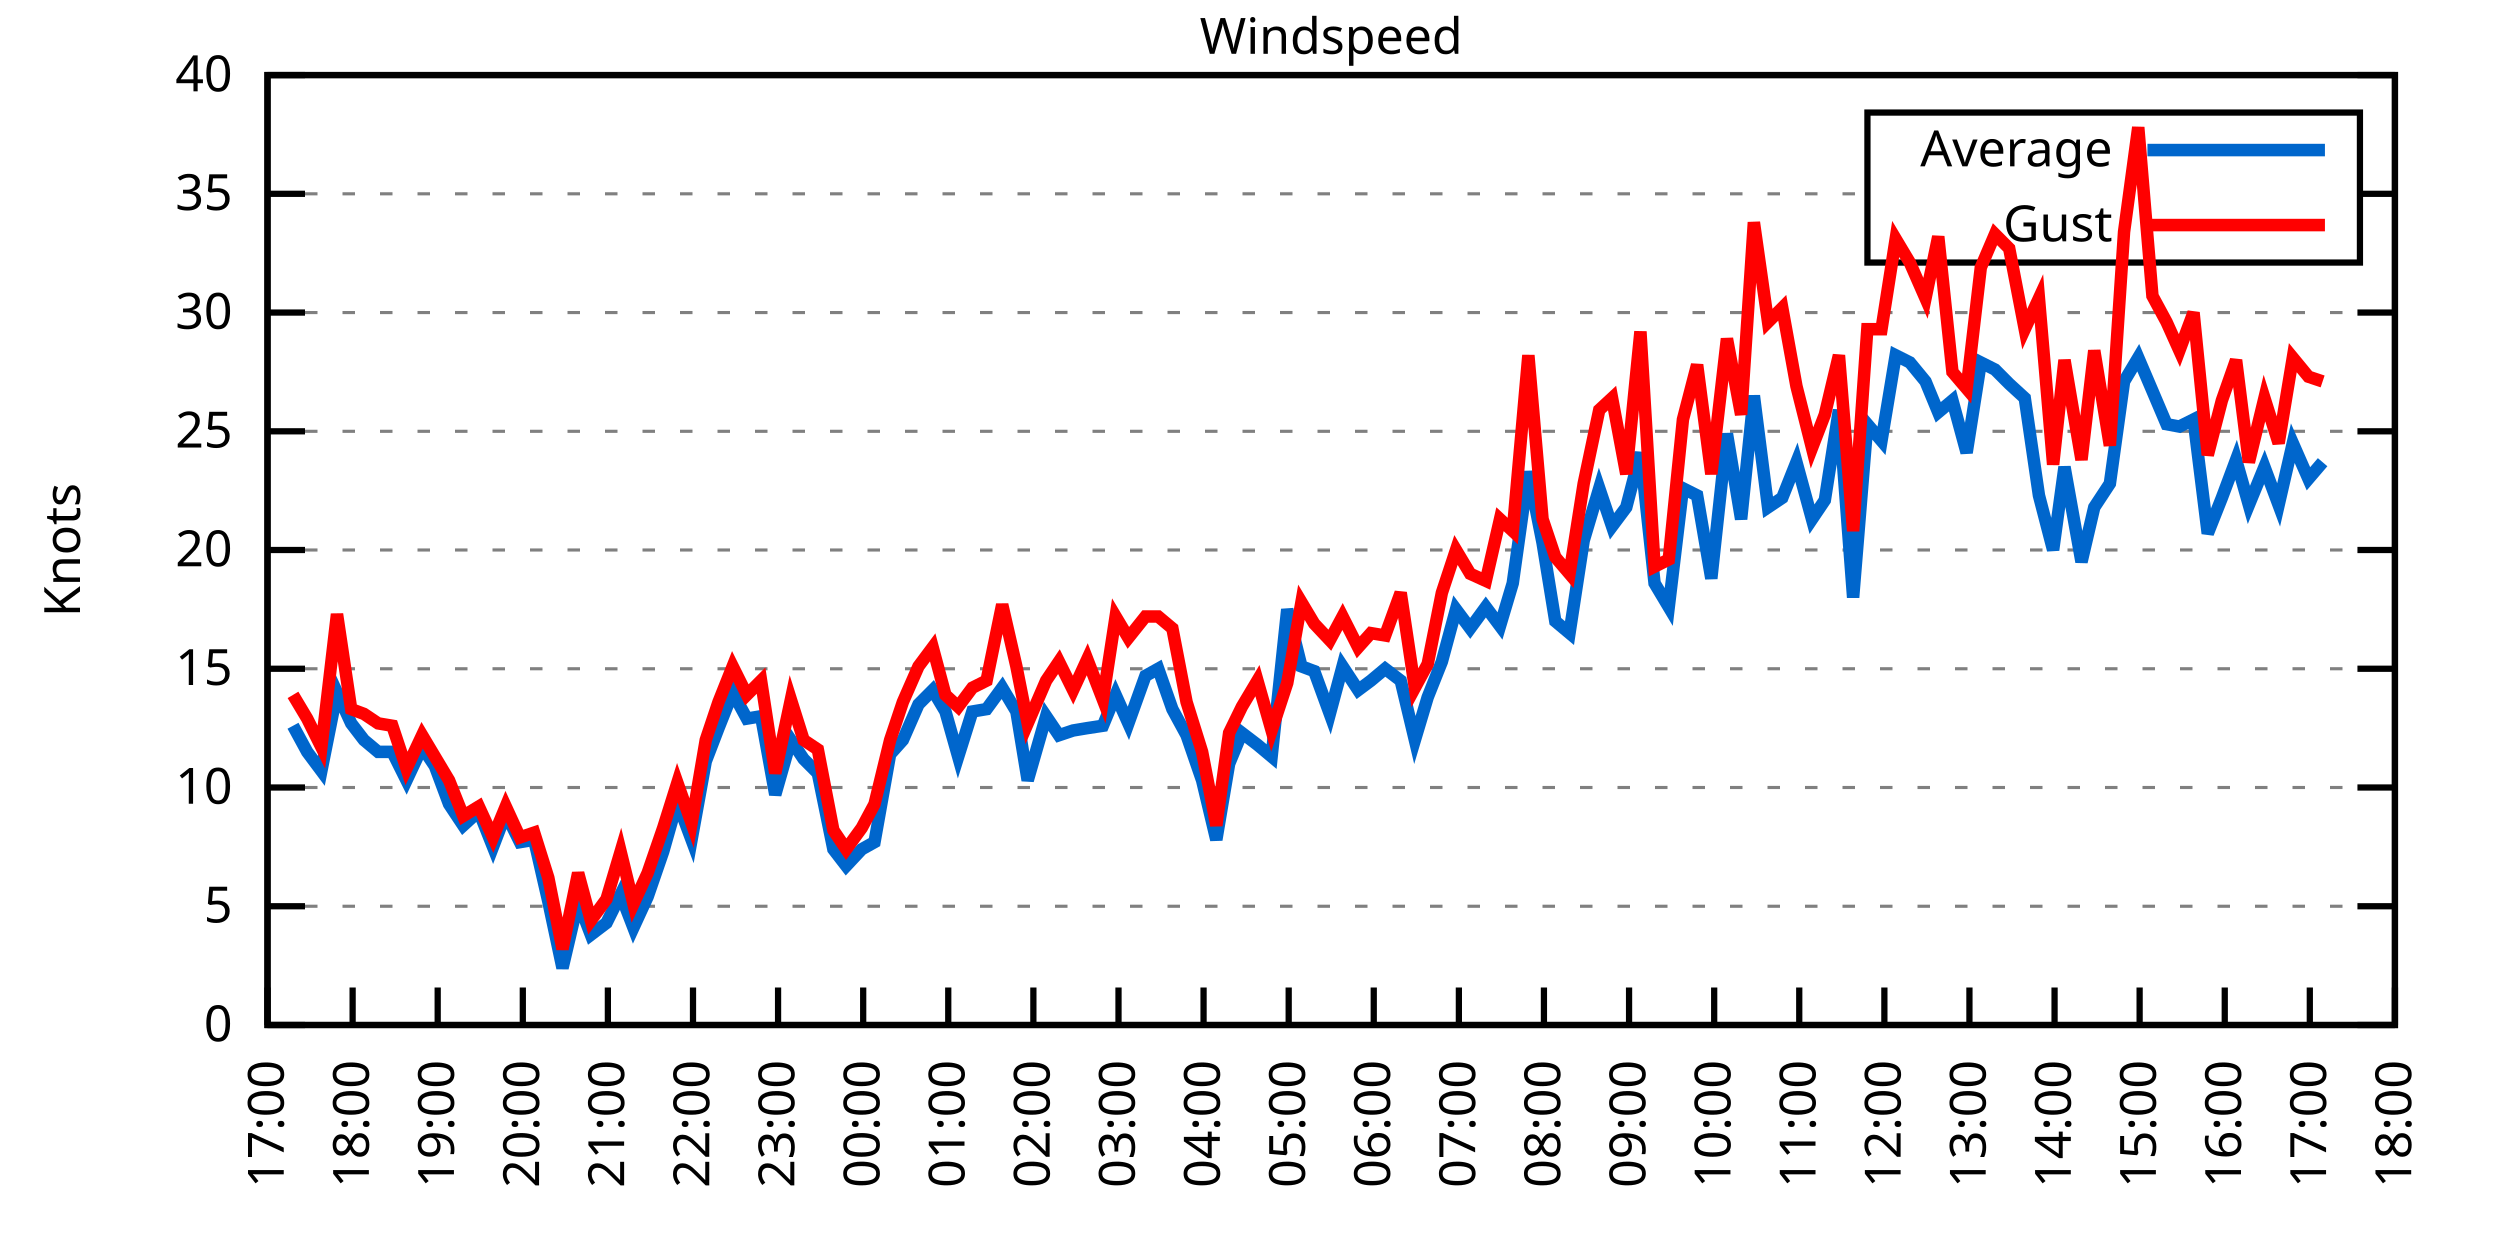
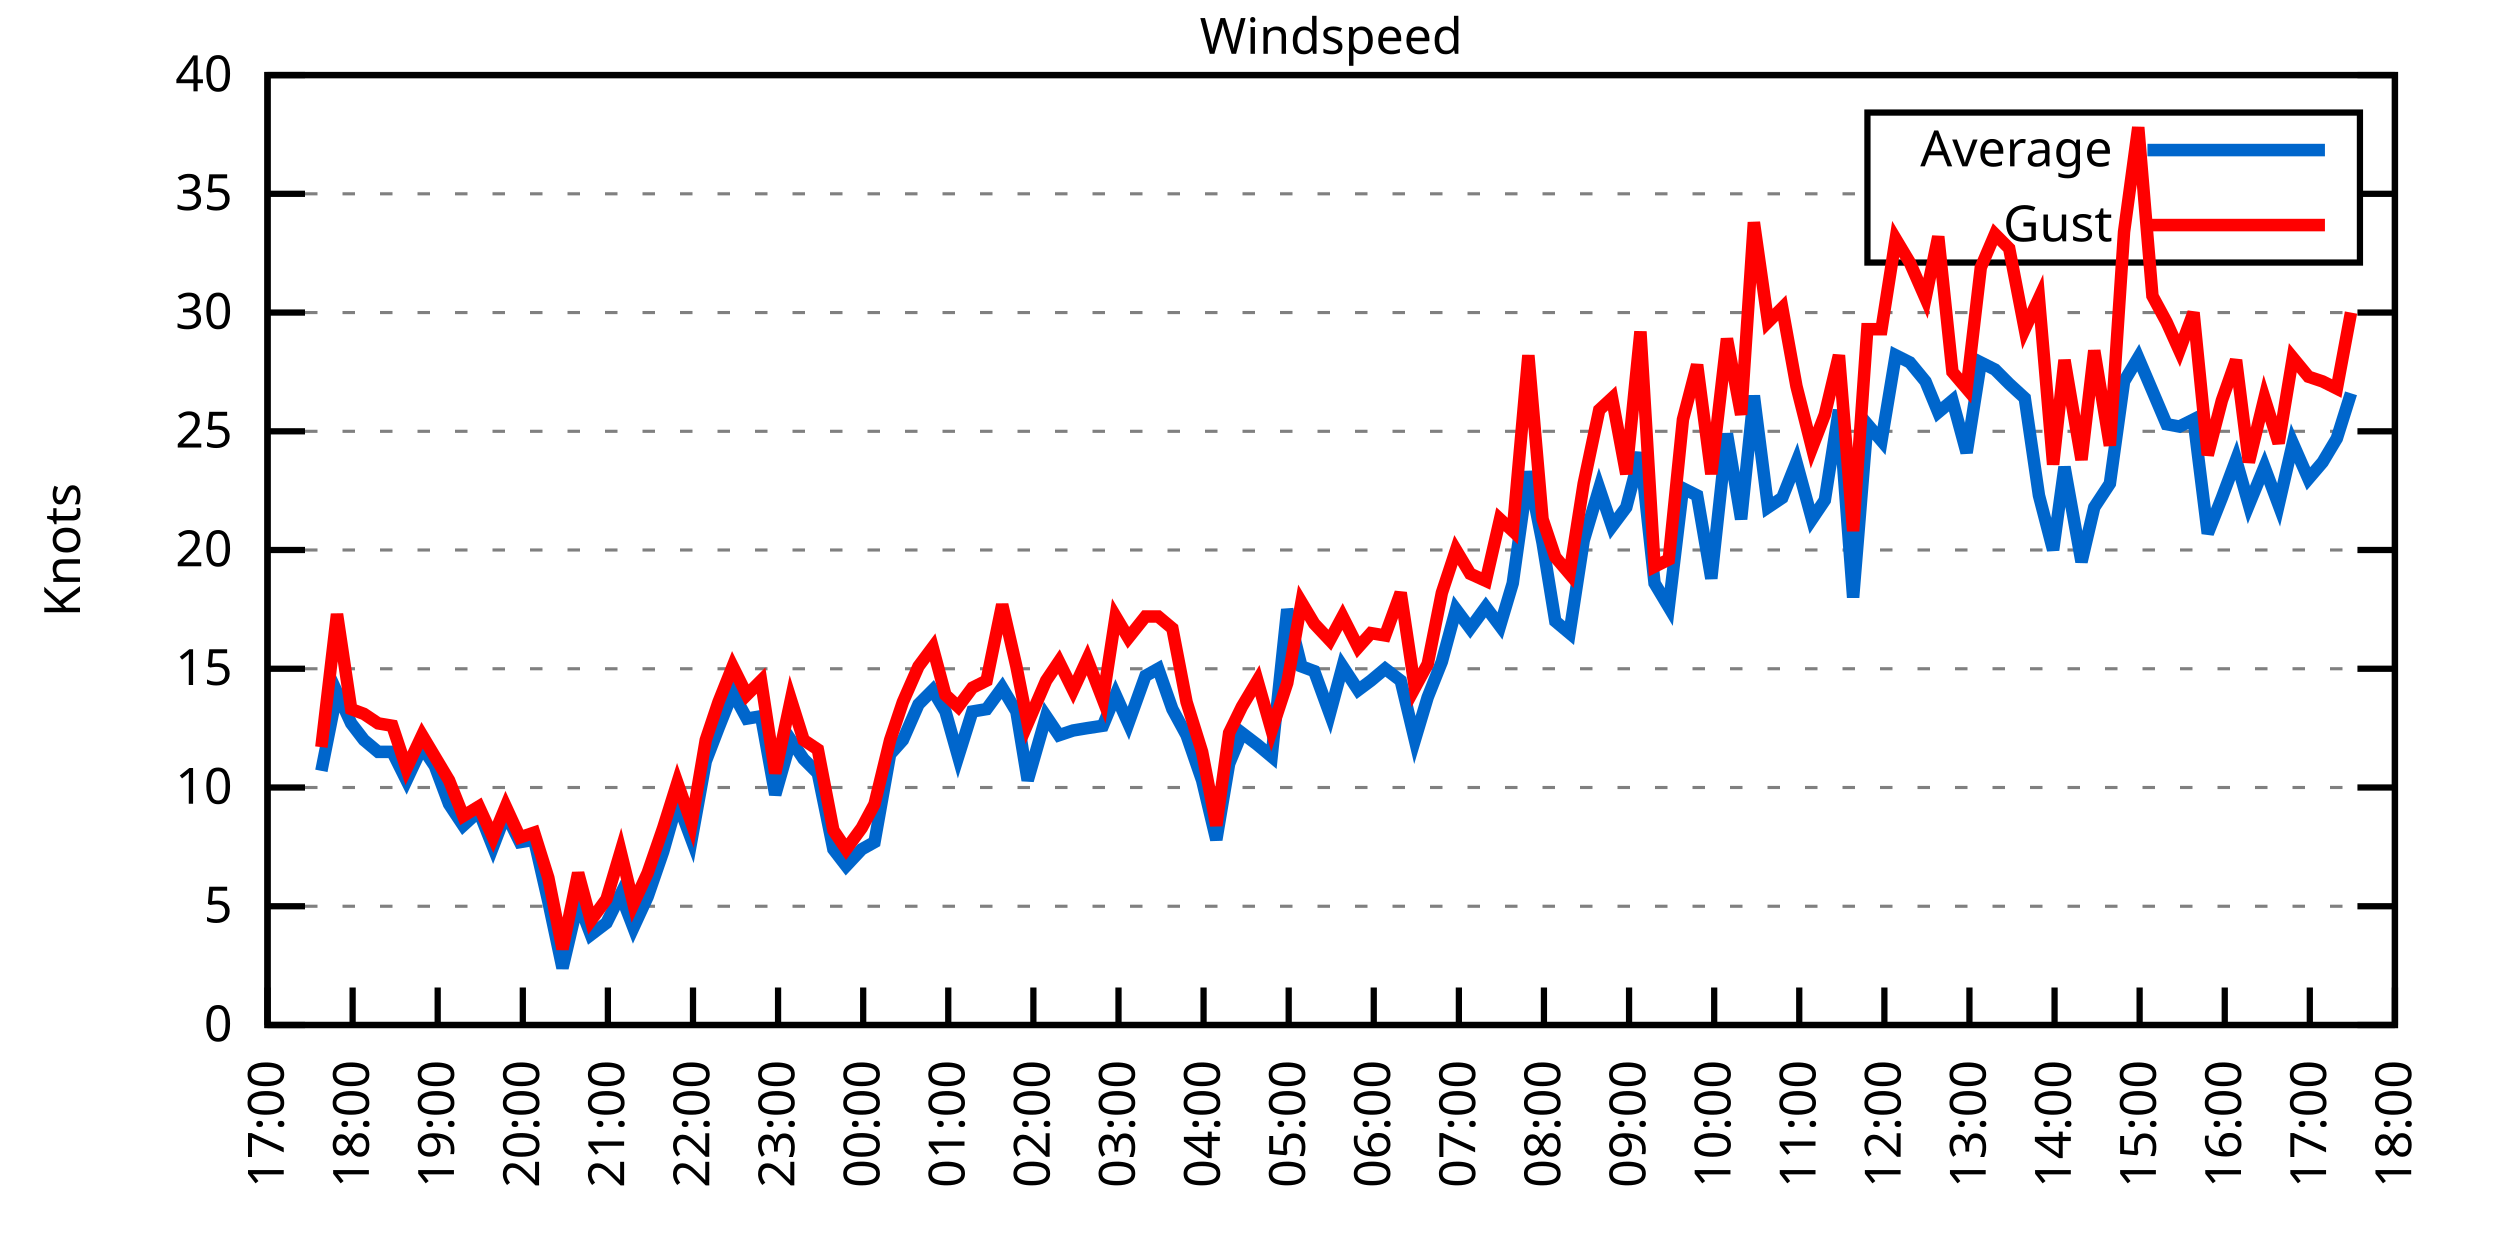
<svg xmlns="http://www.w3.org/2000/svg" xmlns:xlink="http://www.w3.org/1999/xlink" width="400" height="200" viewBox="0 0 400 200">
  <g id="gnuplot_canvas">
    <rect x="0" y="0" width="400" height="200" fill="none" />
    <defs>
      <circle id="gpDot" r="0.5" stroke-width="0.5" stroke="currentColor" />
      <path id="gpPt0" stroke-width="0.333" stroke="currentColor" d="M-1,0 h2 M0,-1 v2" />
      <path id="gpPt1" stroke-width="0.333" stroke="currentColor" d="M-1,-1 L1,1 M1,-1 L-1,1" />
      <path id="gpPt2" stroke-width="0.333" stroke="currentColor" d="M-1,0 L1,0 M0,-1 L0,1 M-1,-1 L1,1 M-1,1 L1,-1" />
      <rect id="gpPt3" stroke-width="0.333" stroke="currentColor" x="-1" y="-1" width="2" height="2" />
      <rect id="gpPt4" stroke-width="0.333" stroke="currentColor" fill="currentColor" x="-1" y="-1" width="2" height="2" />
      <circle id="gpPt5" stroke-width="0.333" stroke="currentColor" cx="0" cy="0" r="1" />
      <use xlink:href="#gpPt5" id="gpPt6" fill="currentColor" stroke="none" />
      <path id="gpPt7" stroke-width="0.333" stroke="currentColor" d="M0,-1.33 L-1.33,0.67 L1.33,0.67 z" />
      <use xlink:href="#gpPt7" id="gpPt8" fill="currentColor" stroke="none" />
      <use xlink:href="#gpPt7" id="gpPt9" stroke="currentColor" transform="rotate(180)" />
      <use xlink:href="#gpPt9" id="gpPt10" fill="currentColor" stroke="none" />
      <use xlink:href="#gpPt3" id="gpPt11" stroke="currentColor" transform="rotate(45)" />
      <use xlink:href="#gpPt11" id="gpPt12" fill="currentColor" stroke="none" />
      <path id="gpPt13" stroke-width="0.333" stroke="currentColor" d="M0,1.330 L1.265,0.411 L0.782,-1.067 L-0.782,-1.076 L-1.265,0.411 z" />
      <use xlink:href="#gpPt13" id="gpPt14" fill="currentColor" stroke="none" />
      <filter id="textbox" filterUnits="objectBoundingBox" x="0" y="0" height="1" width="1">
        <feFlood flood-color="white" flood-opacity="1" result="bgnd" />
        <feComposite in="SourceGraphic" in2="bgnd" operator="atop" />
      </filter>
      <filter id="greybox" filterUnits="objectBoundingBox" x="0" y="0" height="1" width="1">
        <feFlood flood-color="lightgrey" flood-opacity="1" result="grey" />
        <feComposite in="SourceGraphic" in2="grey" operator="atop" />
      </filter>
    </defs>
    <g fill="none" color="white" stroke="currentColor" stroke-width="1.00" stroke-linecap="butt" stroke-linejoin="miter">
</g>
    <g fill="none" color="black" stroke="currentColor" stroke-width="1.00" stroke-linecap="butt" stroke-linejoin="miter">
      <g stroke="none" shape-rendering="crispEdges">
        <polygon fill="rgb(255, 255, 255)" points="42.80,164.00 383.18,164.00 383.18,12.02 42.80,12.02 " />
      </g>
    </g>
    <g fill="none" color="black" stroke="currentColor" stroke-width="1.00" stroke-linecap="butt" stroke-linejoin="miter">
</g>
    <g fill="none" color="black" stroke="black" stroke-width="0.50" stroke-linecap="butt" stroke-linejoin="miter">
</g>
    <g fill="none" color="gray" stroke="currentColor" stroke-width="0.50" stroke-linecap="butt" stroke-linejoin="miter">
      <path stroke="gray" stroke-dasharray="2,4" class="gridline" d="M42.80,164.00 L383.19,164.00  " />
    </g>
    <g fill="none" color="gray" stroke="gray" stroke-width="1.00" stroke-linecap="butt" stroke-linejoin="miter">
</g>
    <g fill="none" color="black" stroke="currentColor" stroke-width="1.00" stroke-linecap="butt" stroke-linejoin="miter">
      <path stroke="black" d="M42.80,164.00 L48.80,164.00 M383.19,164.00 L377.19,164.00  " />
      <g transform="translate(37.20,166.60)" stroke="none" fill="black" font-family="Sans" font-size="8.00" text-anchor="end">
        <text>
          <tspan font-family="Sans"> 0</tspan>
        </text>
      </g>
    </g>
    <g fill="none" color="black" stroke="currentColor" stroke-width="1.00" stroke-linecap="butt" stroke-linejoin="miter">
</g>
    <g fill="none" color="black" stroke="black" stroke-width="0.50" stroke-linecap="butt" stroke-linejoin="miter">
</g>
    <g fill="none" color="gray" stroke="currentColor" stroke-width="0.50" stroke-linecap="butt" stroke-linejoin="miter">
      <path stroke="gray" stroke-dasharray="2,4" class="gridline" d="M42.80,145.00 L383.19,145.00  " />
    </g>
    <g fill="none" color="gray" stroke="gray" stroke-width="1.00" stroke-linecap="butt" stroke-linejoin="miter">
</g>
    <g fill="none" color="black" stroke="currentColor" stroke-width="1.00" stroke-linecap="butt" stroke-linejoin="miter">
      <path stroke="black" d="M42.80,145.00 L48.80,145.00 M383.19,145.00 L377.19,145.00  " />
      <g transform="translate(37.20,147.60)" stroke="none" fill="black" font-family="Sans" font-size="8.00" text-anchor="end">
        <text>
          <tspan font-family="Sans"> 5</tspan>
        </text>
      </g>
    </g>
    <g fill="none" color="black" stroke="currentColor" stroke-width="1.00" stroke-linecap="butt" stroke-linejoin="miter">
</g>
    <g fill="none" color="black" stroke="black" stroke-width="0.50" stroke-linecap="butt" stroke-linejoin="miter">
</g>
    <g fill="none" color="gray" stroke="currentColor" stroke-width="0.50" stroke-linecap="butt" stroke-linejoin="miter">
      <path stroke="gray" stroke-dasharray="2,4" class="gridline" d="M42.80,126.00 L383.19,126.00  " />
    </g>
    <g fill="none" color="gray" stroke="gray" stroke-width="1.00" stroke-linecap="butt" stroke-linejoin="miter">
</g>
    <g fill="none" color="black" stroke="currentColor" stroke-width="1.00" stroke-linecap="butt" stroke-linejoin="miter">
      <path stroke="black" d="M42.80,126.00 L48.80,126.00 M383.19,126.00 L377.19,126.00  " />
      <g transform="translate(37.20,128.60)" stroke="none" fill="black" font-family="Sans" font-size="8.00" text-anchor="end">
        <text>
          <tspan font-family="Sans"> 10</tspan>
        </text>
      </g>
    </g>
    <g fill="none" color="black" stroke="currentColor" stroke-width="1.00" stroke-linecap="butt" stroke-linejoin="miter">
</g>
    <g fill="none" color="black" stroke="black" stroke-width="0.50" stroke-linecap="butt" stroke-linejoin="miter">
</g>
    <g fill="none" color="gray" stroke="currentColor" stroke-width="0.50" stroke-linecap="butt" stroke-linejoin="miter">
      <path stroke="gray" stroke-dasharray="2,4" class="gridline" d="M42.80,107.00 L383.19,107.00  " />
    </g>
    <g fill="none" color="gray" stroke="gray" stroke-width="1.00" stroke-linecap="butt" stroke-linejoin="miter">
</g>
    <g fill="none" color="black" stroke="currentColor" stroke-width="1.00" stroke-linecap="butt" stroke-linejoin="miter">
      <path stroke="black" d="M42.80,107.00 L48.80,107.00 M383.19,107.00 L377.19,107.00  " />
      <g transform="translate(37.20,109.60)" stroke="none" fill="black" font-family="Sans" font-size="8.00" text-anchor="end">
        <text>
          <tspan font-family="Sans"> 15</tspan>
        </text>
      </g>
    </g>
    <g fill="none" color="black" stroke="currentColor" stroke-width="1.00" stroke-linecap="butt" stroke-linejoin="miter">
</g>
    <g fill="none" color="black" stroke="black" stroke-width="0.50" stroke-linecap="butt" stroke-linejoin="miter">
</g>
    <g fill="none" color="gray" stroke="currentColor" stroke-width="0.50" stroke-linecap="butt" stroke-linejoin="miter">
      <path stroke="gray" stroke-dasharray="2,4" class="gridline" d="M42.80,88.00 L383.19,88.00  " />
    </g>
    <g fill="none" color="gray" stroke="gray" stroke-width="1.00" stroke-linecap="butt" stroke-linejoin="miter">
</g>
    <g fill="none" color="black" stroke="currentColor" stroke-width="1.00" stroke-linecap="butt" stroke-linejoin="miter">
      <path stroke="black" d="M42.80,88.00 L48.80,88.00 M383.19,88.00 L377.19,88.00  " />
      <g transform="translate(37.20,90.60)" stroke="none" fill="black" font-family="Sans" font-size="8.00" text-anchor="end">
        <text>
          <tspan font-family="Sans"> 20</tspan>
        </text>
      </g>
    </g>
    <g fill="none" color="black" stroke="currentColor" stroke-width="1.00" stroke-linecap="butt" stroke-linejoin="miter">
</g>
    <g fill="none" color="black" stroke="black" stroke-width="0.50" stroke-linecap="butt" stroke-linejoin="miter">
</g>
    <g fill="none" color="gray" stroke="currentColor" stroke-width="0.50" stroke-linecap="butt" stroke-linejoin="miter">
      <path stroke="gray" stroke-dasharray="2,4" class="gridline" d="M42.80,69.01 L383.19,69.01  " />
    </g>
    <g fill="none" color="gray" stroke="gray" stroke-width="1.00" stroke-linecap="butt" stroke-linejoin="miter">
</g>
    <g fill="none" color="black" stroke="currentColor" stroke-width="1.00" stroke-linecap="butt" stroke-linejoin="miter">
      <path stroke="black" d="M42.80,69.01 L48.80,69.01 M383.19,69.01 L377.19,69.01  " />
      <g transform="translate(37.20,71.61)" stroke="none" fill="black" font-family="Sans" font-size="8.00" text-anchor="end">
        <text>
          <tspan font-family="Sans"> 25</tspan>
        </text>
      </g>
    </g>
    <g fill="none" color="black" stroke="currentColor" stroke-width="1.00" stroke-linecap="butt" stroke-linejoin="miter">
</g>
    <g fill="none" color="black" stroke="black" stroke-width="0.50" stroke-linecap="butt" stroke-linejoin="miter">
</g>
    <g fill="none" color="gray" stroke="currentColor" stroke-width="0.50" stroke-linecap="butt" stroke-linejoin="miter">
      <path stroke="gray" stroke-dasharray="2,4" class="gridline" d="M42.80,50.01 L383.19,50.01  " />
    </g>
    <g fill="none" color="gray" stroke="gray" stroke-width="1.00" stroke-linecap="butt" stroke-linejoin="miter">
</g>
    <g fill="none" color="black" stroke="currentColor" stroke-width="1.00" stroke-linecap="butt" stroke-linejoin="miter">
      <path stroke="black" d="M42.80,50.01 L48.80,50.01 M383.19,50.01 L377.19,50.01  " />
      <g transform="translate(37.20,52.61)" stroke="none" fill="black" font-family="Sans" font-size="8.00" text-anchor="end">
        <text>
          <tspan font-family="Sans"> 30</tspan>
        </text>
      </g>
    </g>
    <g fill="none" color="black" stroke="currentColor" stroke-width="1.00" stroke-linecap="butt" stroke-linejoin="miter">
</g>
    <g fill="none" color="black" stroke="black" stroke-width="0.50" stroke-linecap="butt" stroke-linejoin="miter">
</g>
    <g fill="none" color="gray" stroke="currentColor" stroke-width="0.50" stroke-linecap="butt" stroke-linejoin="miter">
      <path stroke="gray" stroke-dasharray="2,4" class="gridline" d="M42.80,31.01 L298.79,31.01 M377.59,31.01 L383.19,31.01  " />
    </g>
    <g fill="none" color="gray" stroke="gray" stroke-width="1.00" stroke-linecap="butt" stroke-linejoin="miter">
</g>
    <g fill="none" color="black" stroke="currentColor" stroke-width="1.00" stroke-linecap="butt" stroke-linejoin="miter">
      <path stroke="black" d="M42.80,31.01 L48.80,31.01 M383.19,31.01 L377.19,31.01  " />
      <g transform="translate(37.20,33.61)" stroke="none" fill="black" font-family="Sans" font-size="8.00" text-anchor="end">
        <text>
          <tspan font-family="Sans"> 35</tspan>
        </text>
      </g>
    </g>
    <g fill="none" color="black" stroke="currentColor" stroke-width="1.00" stroke-linecap="butt" stroke-linejoin="miter">
</g>
    <g fill="none" color="black" stroke="black" stroke-width="0.50" stroke-linecap="butt" stroke-linejoin="miter">
</g>
    <g fill="none" color="gray" stroke="currentColor" stroke-width="0.50" stroke-linecap="butt" stroke-linejoin="miter">
      <path stroke="gray" stroke-dasharray="2,4" class="gridline" d="M42.80,12.01 L383.19,12.01  " />
    </g>
    <g fill="none" color="gray" stroke="gray" stroke-width="1.00" stroke-linecap="butt" stroke-linejoin="miter">
</g>
    <g fill="none" color="black" stroke="currentColor" stroke-width="1.00" stroke-linecap="butt" stroke-linejoin="miter">
      <path stroke="black" d="M42.80,12.01 L48.80,12.01 M383.19,12.01 L377.19,12.01  " />
      <g transform="translate(37.20,14.61)" stroke="none" fill="black" font-family="Sans" font-size="8.00" text-anchor="end">
        <text>
          <tspan font-family="Sans"> 40</tspan>
        </text>
      </g>
    </g>
    <g fill="none" color="black" stroke="currentColor" stroke-width="1.00" stroke-linecap="butt" stroke-linejoin="miter">
      <path stroke="black" d="M42.80,164.00 L42.80,158.00  " />
      <g transform="translate(45.40,169.60) rotate(270.00)" stroke="none" fill="black" font-family="Sans" font-size="8.00" text-anchor="end">
        <text>
          <tspan font-family="Sans">17:00</tspan>
        </text>
      </g>
    </g>
    <g fill="none" color="black" stroke="currentColor" stroke-width="1.00" stroke-linecap="butt" stroke-linejoin="miter">
      <path stroke="black" d="M56.42,164.00 L56.42,158.00  " />
      <g transform="translate(59.02,169.60) rotate(270.00)" stroke="none" fill="black" font-family="Sans" font-size="8.00" text-anchor="end">
        <text>
          <tspan font-family="Sans">18:00</tspan>
        </text>
      </g>
    </g>
    <g fill="none" color="black" stroke="currentColor" stroke-width="1.00" stroke-linecap="butt" stroke-linejoin="miter">
      <path stroke="black" d="M70.03,164.00 L70.03,158.00  " />
      <g transform="translate(72.63,169.60) rotate(270.00)" stroke="none" fill="black" font-family="Sans" font-size="8.00" text-anchor="end">
        <text>
          <tspan font-family="Sans">19:00</tspan>
        </text>
      </g>
    </g>
    <g fill="none" color="black" stroke="currentColor" stroke-width="1.00" stroke-linecap="butt" stroke-linejoin="miter">
      <path stroke="black" d="M83.65,164.00 L83.65,158.00  " />
      <g transform="translate(86.25,169.60) rotate(270.00)" stroke="none" fill="black" font-family="Sans" font-size="8.00" text-anchor="end">
        <text>
          <tspan font-family="Sans">20:00</tspan>
        </text>
      </g>
    </g>
    <g fill="none" color="black" stroke="currentColor" stroke-width="1.00" stroke-linecap="butt" stroke-linejoin="miter">
      <path stroke="black" d="M97.26,164.00 L97.26,158.00  " />
      <g transform="translate(99.86,169.60) rotate(270.00)" stroke="none" fill="black" font-family="Sans" font-size="8.00" text-anchor="end">
        <text>
          <tspan font-family="Sans">21:00</tspan>
        </text>
      </g>
    </g>
    <g fill="none" color="black" stroke="currentColor" stroke-width="1.00" stroke-linecap="butt" stroke-linejoin="miter">
      <path stroke="black" d="M110.88,164.00 L110.88,158.00  " />
      <g transform="translate(113.48,169.60) rotate(270.00)" stroke="none" fill="black" font-family="Sans" font-size="8.00" text-anchor="end">
        <text>
          <tspan font-family="Sans">22:00</tspan>
        </text>
      </g>
    </g>
    <g fill="none" color="black" stroke="currentColor" stroke-width="1.00" stroke-linecap="butt" stroke-linejoin="miter">
      <path stroke="black" d="M124.49,164.00 L124.49,158.00  " />
      <g transform="translate(127.09,169.60) rotate(270.00)" stroke="none" fill="black" font-family="Sans" font-size="8.00" text-anchor="end">
        <text>
          <tspan font-family="Sans">23:00</tspan>
        </text>
      </g>
    </g>
    <g fill="none" color="black" stroke="currentColor" stroke-width="1.00" stroke-linecap="butt" stroke-linejoin="miter">
      <path stroke="black" d="M138.11,164.00 L138.11,158.00  " />
      <g transform="translate(140.71,169.60) rotate(270.00)" stroke="none" fill="black" font-family="Sans" font-size="8.00" text-anchor="end">
        <text>
          <tspan font-family="Sans">00:00</tspan>
        </text>
      </g>
    </g>
    <g fill="none" color="black" stroke="currentColor" stroke-width="1.00" stroke-linecap="butt" stroke-linejoin="miter">
      <path stroke="black" d="M151.72,164.00 L151.72,158.00  " />
      <g transform="translate(154.32,169.60) rotate(270.00)" stroke="none" fill="black" font-family="Sans" font-size="8.00" text-anchor="end">
        <text>
          <tspan font-family="Sans">01:00</tspan>
        </text>
      </g>
    </g>
    <g fill="none" color="black" stroke="currentColor" stroke-width="1.00" stroke-linecap="butt" stroke-linejoin="miter">
      <path stroke="black" d="M165.34,164.00 L165.34,158.00  " />
      <g transform="translate(167.94,169.60) rotate(270.00)" stroke="none" fill="black" font-family="Sans" font-size="8.00" text-anchor="end">
        <text>
          <tspan font-family="Sans">02:00</tspan>
        </text>
      </g>
    </g>
    <g fill="none" color="black" stroke="currentColor" stroke-width="1.00" stroke-linecap="butt" stroke-linejoin="miter">
      <path stroke="black" d="M178.96,164.00 L178.96,158.00  " />
      <g transform="translate(181.56,169.60) rotate(270.00)" stroke="none" fill="black" font-family="Sans" font-size="8.00" text-anchor="end">
        <text>
          <tspan font-family="Sans">03:00</tspan>
        </text>
      </g>
    </g>
    <g fill="none" color="black" stroke="currentColor" stroke-width="1.00" stroke-linecap="butt" stroke-linejoin="miter">
      <path stroke="black" d="M192.57,164.00 L192.57,158.00  " />
      <g transform="translate(195.17,169.60) rotate(270.00)" stroke="none" fill="black" font-family="Sans" font-size="8.00" text-anchor="end">
        <text>
          <tspan font-family="Sans">04:00</tspan>
        </text>
      </g>
    </g>
    <g fill="none" color="black" stroke="currentColor" stroke-width="1.00" stroke-linecap="butt" stroke-linejoin="miter">
      <path stroke="black" d="M206.19,164.00 L206.19,158.00  " />
      <g transform="translate(208.79,169.60) rotate(270.00)" stroke="none" fill="black" font-family="Sans" font-size="8.00" text-anchor="end">
        <text>
          <tspan font-family="Sans">05:00</tspan>
        </text>
      </g>
    </g>
    <g fill="none" color="black" stroke="currentColor" stroke-width="1.00" stroke-linecap="butt" stroke-linejoin="miter">
      <path stroke="black" d="M219.80,164.00 L219.80,158.00  " />
      <g transform="translate(222.40,169.60) rotate(270.00)" stroke="none" fill="black" font-family="Sans" font-size="8.00" text-anchor="end">
        <text>
          <tspan font-family="Sans">06:00</tspan>
        </text>
      </g>
    </g>
    <g fill="none" color="black" stroke="currentColor" stroke-width="1.00" stroke-linecap="butt" stroke-linejoin="miter">
      <path stroke="black" d="M233.42,164.00 L233.42,158.00  " />
      <g transform="translate(236.02,169.60) rotate(270.00)" stroke="none" fill="black" font-family="Sans" font-size="8.00" text-anchor="end">
        <text>
          <tspan font-family="Sans">07:00</tspan>
        </text>
      </g>
    </g>
    <g fill="none" color="black" stroke="currentColor" stroke-width="1.00" stroke-linecap="butt" stroke-linejoin="miter">
      <path stroke="black" d="M247.03,164.00 L247.03,158.00  " />
      <g transform="translate(249.63,169.60) rotate(270.00)" stroke="none" fill="black" font-family="Sans" font-size="8.00" text-anchor="end">
        <text>
          <tspan font-family="Sans">08:00</tspan>
        </text>
      </g>
    </g>
    <g fill="none" color="black" stroke="currentColor" stroke-width="1.00" stroke-linecap="butt" stroke-linejoin="miter">
      <path stroke="black" d="M260.65,164.00 L260.65,158.00  " />
      <g transform="translate(263.25,169.60) rotate(270.00)" stroke="none" fill="black" font-family="Sans" font-size="8.00" text-anchor="end">
        <text>
          <tspan font-family="Sans">09:00</tspan>
        </text>
      </g>
    </g>
    <g fill="none" color="black" stroke="currentColor" stroke-width="1.00" stroke-linecap="butt" stroke-linejoin="miter">
      <path stroke="black" d="M274.27,164.00 L274.27,158.00  " />
      <g transform="translate(276.87,169.60) rotate(270.00)" stroke="none" fill="black" font-family="Sans" font-size="8.00" text-anchor="end">
        <text>
          <tspan font-family="Sans">10:00</tspan>
        </text>
      </g>
    </g>
    <g fill="none" color="black" stroke="currentColor" stroke-width="1.00" stroke-linecap="butt" stroke-linejoin="miter">
      <path stroke="black" d="M287.88,164.00 L287.88,158.00  " />
      <g transform="translate(290.48,169.60) rotate(270.00)" stroke="none" fill="black" font-family="Sans" font-size="8.00" text-anchor="end">
        <text>
          <tspan font-family="Sans">11:00</tspan>
        </text>
      </g>
    </g>
    <g fill="none" color="black" stroke="currentColor" stroke-width="1.00" stroke-linecap="butt" stroke-linejoin="miter">
      <path stroke="black" d="M301.50,164.00 L301.50,158.00  " />
      <g transform="translate(304.10,169.60) rotate(270.00)" stroke="none" fill="black" font-family="Sans" font-size="8.00" text-anchor="end">
        <text>
          <tspan font-family="Sans">12:00</tspan>
        </text>
      </g>
    </g>
    <g fill="none" color="black" stroke="currentColor" stroke-width="1.00" stroke-linecap="butt" stroke-linejoin="miter">
      <path stroke="black" d="M315.11,164.00 L315.11,158.00  " />
      <g transform="translate(317.71,169.60) rotate(270.00)" stroke="none" fill="black" font-family="Sans" font-size="8.00" text-anchor="end">
        <text>
          <tspan font-family="Sans">13:00</tspan>
        </text>
      </g>
    </g>
    <g fill="none" color="black" stroke="currentColor" stroke-width="1.00" stroke-linecap="butt" stroke-linejoin="miter">
      <path stroke="black" d="M328.73,164.00 L328.73,158.00  " />
      <g transform="translate(331.33,169.60) rotate(270.00)" stroke="none" fill="black" font-family="Sans" font-size="8.00" text-anchor="end">
        <text>
          <tspan font-family="Sans">14:00</tspan>
        </text>
      </g>
    </g>
    <g fill="none" color="black" stroke="currentColor" stroke-width="1.00" stroke-linecap="butt" stroke-linejoin="miter">
      <path stroke="black" d="M342.34,164.00 L342.34,158.00  " />
      <g transform="translate(344.94,169.60) rotate(270.00)" stroke="none" fill="black" font-family="Sans" font-size="8.00" text-anchor="end">
        <text>
          <tspan font-family="Sans">15:00</tspan>
        </text>
      </g>
    </g>
    <g fill="none" color="black" stroke="currentColor" stroke-width="1.00" stroke-linecap="butt" stroke-linejoin="miter">
      <path stroke="black" d="M355.96,164.00 L355.96,158.00  " />
      <g transform="translate(358.56,169.60) rotate(270.00)" stroke="none" fill="black" font-family="Sans" font-size="8.00" text-anchor="end">
        <text>
          <tspan font-family="Sans">16:00</tspan>
        </text>
      </g>
    </g>
    <g fill="none" color="black" stroke="currentColor" stroke-width="1.00" stroke-linecap="butt" stroke-linejoin="miter">
      <path stroke="black" d="M369.57,164.00 L369.57,158.00  " />
      <g transform="translate(372.17,169.60) rotate(270.00)" stroke="none" fill="black" font-family="Sans" font-size="8.00" text-anchor="end">
        <text>
          <tspan font-family="Sans">17:00</tspan>
        </text>
      </g>
    </g>
    <g fill="none" color="black" stroke="currentColor" stroke-width="1.00" stroke-linecap="butt" stroke-linejoin="miter">
      <path stroke="black" d="M383.19,164.00 L383.19,158.00  " />
      <g transform="translate(385.79,169.60) rotate(270.00)" stroke="none" fill="black" font-family="Sans" font-size="8.00" text-anchor="end">
        <text>
          <tspan font-family="Sans">18:00</tspan>
        </text>
      </g>
    </g>
    <g fill="none" color="black" stroke="currentColor" stroke-width="1.00" stroke-linecap="butt" stroke-linejoin="miter">
</g>
    <g fill="none" color="black" stroke="currentColor" stroke-width="1.00" stroke-linecap="butt" stroke-linejoin="miter">
      <path stroke="black" d="M42.80,12.01 L42.80,164.00 L383.19,164.00 L383.19,12.01 L42.80,12.01 Z  " />
    </g>
    <g fill="none" color="black" stroke="currentColor" stroke-width="1.00" stroke-linecap="butt" stroke-linejoin="miter">
</g>
    <g fill="none" color="black" stroke="currentColor" stroke-width="1.00" stroke-linecap="butt" stroke-linejoin="miter">
      <path stroke="black" d="M298.79,42.01 L298.79,18.01 L377.59,18.01 L377.59,42.01 L298.79,42.01 Z  " />
    </g>
    <g id="Windspeed_plot_1">
      <g fill="none" color="white" stroke="black" stroke-width="2.00" stroke-linecap="butt" stroke-linejoin="miter">
</g>
      <g fill="none" color="black" stroke="currentColor" stroke-width="2.00" stroke-linecap="butt" stroke-linejoin="miter">
        <g transform="translate(337.99,26.61)" stroke="none" fill="black" font-family="Sans" font-size="8.00" text-anchor="end">
          <text>
            <tspan font-family="Sans">Average</tspan>
          </text>
        </g>
      </g>
      <g fill="none" color="black" stroke="currentColor" stroke-width="2.00" stroke-linecap="butt" stroke-linejoin="miter">
-         <path stroke="rgb(  0, 102, 204)" d="M343.59,24.01 L371.99,24.01 M46.88,116.12 L49.15,120.30 L51.42,123.34 L53.92,110.80 L56.19,115.74 L58.23,118.40   L60.50,120.30 L62.77,120.30 L65.04,124.86 L67.54,119.54 L69.58,122.58 L71.85,128.66 L74.12,132.08 L76.61,129.80   L78.88,135.50 L80.92,130.18 L83.19,134.74 L85.46,134.36 L87.73,144.24 L90.00,154.88 L92.50,144.24 L94.54,149.56   L97.04,147.66 L99.30,143.10 L101.35,148.42 L103.62,143.48 L106.11,136.26 L108.38,128.28 L110.65,134.36 L112.92,121.82   L114.96,116.50 L117.23,110.80 L119.50,114.98 L121.77,114.60 L124.04,127.14 L126.54,118.40 L128.58,121.44 L130.85,123.72   L133.34,135.88 L135.39,138.54 L137.88,135.88 L139.92,134.74 L142.42,120.68 L144.46,118.40 L146.96,112.70 L149.23,110.42   L151.27,113.84 L153.31,121.06 L155.58,113.84 L157.85,113.46 L160.35,110.04 L162.62,113.84 L164.43,124.86 L167.38,114.60   L169.43,117.64 L171.69,116.88 L173.96,116.50 L176.46,116.12 L178.50,111.18 L180.54,115.74 L183.27,108.14 L185.31,107.00   L187.58,113.46 L189.85,117.64 L192.34,124.86 L194.61,134.36 L196.66,122.20 L198.70,117.26 L201.19,119.16 L203.46,121.06   L205.96,97.50 L208.23,106.62 L210.27,107.38 L212.77,114.22 L214.81,106.62 L217.31,110.42 L219.35,108.90 L221.62,107.00   L224.11,108.90 L226.38,118.40 L228.43,111.56 L230.70,105.86 L232.96,97.50 L235.23,100.54 L237.73,97.12 L240.00,100.16   L242.04,93.32 L244.54,75.47 L246.81,86.87 L248.85,99.40 L251.12,101.30 L253.39,86.49 L255.88,78.13 L257.93,84.21   L260.20,81.17 L262.47,72.43 L264.73,93.32 L267.00,97.12 L269.27,78.13 L271.54,79.27 L273.81,92.56 L276.31,69.39   L278.58,83.07 L280.62,63.31 L282.89,81.17 L285.16,79.65 L287.43,73.95 L289.92,83.07 L291.97,80.03 L294.23,65.59   L296.50,95.60 L298.77,67.87 L301.04,70.53 L303.31,56.85 L305.58,57.99 L308.08,61.03 L310.12,65.97 L312.39,64.07   L314.66,72.43 L316.93,57.99 L319.20,59.13 L321.47,61.41 L323.96,63.69 L326.23,79.27 L328.50,88.00 L330.32,74.71   L333.04,89.90 L335.08,81.17 L337.58,77.37 L339.85,61.03 L342.12,57.23 L344.39,62.55 L346.65,67.87 L348.70,68.25   L350.97,67.11 L353.24,85.35 L355.50,79.65 L357.77,73.57 L359.82,80.79 L362.31,74.71 L364.58,80.79 L366.85,70.91   L369.35,76.61 L371.62,73.95  " />
+         <path stroke="rgb(  0, 102, 204)" d="M343.59,24.01 L371.99,24.01 M51.42,123.34 L53.92,110.80 L56.19,115.74 L58.23,118.40 L60.50,120.30 L62.77,120.30   L65.04,124.86 L67.54,119.54 L69.58,122.58 L71.85,128.66 L74.12,132.08 L76.61,129.80 L78.88,135.50 L80.92,130.18   L83.19,134.74 L85.46,134.36 L87.73,144.24 L90.00,154.88 L92.50,144.24 L94.54,149.56 L97.04,147.66 L99.30,143.10   L101.35,148.42 L103.62,143.48 L106.11,136.26 L108.38,128.28 L110.65,134.36 L112.92,121.82 L114.96,116.50 L117.23,110.80   L119.50,114.98 L121.77,114.60 L124.04,127.14 L126.54,118.40 L128.58,121.44 L130.85,123.72 L133.34,135.88 L135.39,138.54   L137.88,135.88 L139.92,134.74 L142.42,120.68 L144.46,118.40 L146.96,112.70 L149.23,110.42 L151.27,113.84 L153.31,121.06   L155.58,113.84 L157.85,113.46 L160.35,110.04 L162.62,113.84 L164.43,124.86 L167.38,114.60 L169.43,117.64 L171.69,116.88   L173.96,116.50 L176.46,116.12 L178.50,111.18 L180.54,115.74 L183.27,108.14 L185.31,107.00 L187.58,113.46 L189.85,117.64   L192.34,124.86 L194.61,134.36 L196.66,122.20 L198.70,117.26 L201.19,119.16 L203.46,121.06 L205.96,97.50 L208.23,106.62   L210.27,107.38 L212.77,114.22 L214.81,106.62 L217.31,110.42 L219.35,108.90 L221.62,107.00 L224.11,108.90 L226.38,118.40   L228.43,111.56 L230.70,105.86 L232.96,97.50 L235.23,100.54 L237.73,97.12 L240.00,100.16 L242.04,93.32 L244.54,75.47   L246.81,86.87 L248.85,99.40 L251.12,101.30 L253.39,86.49 L255.88,78.13 L257.93,84.21 L260.20,81.17 L262.47,72.43   L264.73,93.32 L267.00,97.12 L269.27,78.13 L271.54,79.27 L273.81,92.56 L276.31,69.39 L278.58,83.07 L280.62,63.31   L282.89,81.17 L285.16,79.65 L287.43,73.95 L289.92,83.07 L291.97,80.03 L294.23,65.59 L296.50,95.60 L298.77,67.87   L301.04,70.53 L303.31,56.85 L305.58,57.99 L308.08,61.03 L310.12,65.97 L312.39,64.07 L314.66,72.43 L316.93,57.99   L319.20,59.13 L321.47,61.41 L323.96,63.69 L326.23,79.27 L328.50,88.00 L330.32,74.71 L333.04,89.90 L335.08,81.17   L337.58,77.37 L339.85,61.03 L342.12,57.23 L344.39,62.55 L346.65,67.87 L348.70,68.25 L350.97,67.11 L353.24,85.35   L355.50,79.65 L357.77,73.57 L359.82,80.79 L362.31,74.71 L364.58,80.79 L366.85,70.91 L369.35,76.61 L371.62,73.95   L373.89,70.15 L376.16,62.93  " />
      </g>
    </g>
    <g id="Windspeed_plot_2">
      <g fill="none" color="black" stroke="currentColor" stroke-width="2.00" stroke-linecap="butt" stroke-linejoin="miter">
        <g transform="translate(337.99,38.61)" stroke="none" fill="black" font-family="Sans" font-size="8.00" text-anchor="end">
          <text>
            <tspan font-family="Sans">Gust</tspan>
          </text>
        </g>
      </g>
      <g fill="none" color="black" stroke="currentColor" stroke-width="2.00" stroke-linecap="butt" stroke-linejoin="miter">
-         <path stroke="rgb(255,   0,   0)" d="M343.59,36.01 L371.99,36.01 M46.88,111.18 L49.15,114.98 L51.42,119.54 L53.92,98.26 L56.19,113.46 L58.23,114.22   L60.50,115.74 L62.77,116.12 L65.04,122.96 L67.54,117.64 L69.58,121.06 L71.85,124.86 L74.12,130.56 L76.61,129.04   L78.88,133.98 L80.92,129.04 L83.19,133.98 L85.46,133.22 L87.73,140.44 L90.00,151.84 L92.50,139.68 L94.54,147.28   L97.04,143.86 L99.30,136.26 L101.35,144.62 L103.62,139.68 L106.11,132.46 L108.38,125.24 L110.65,131.70 L112.92,118.40   L114.96,112.32 L117.23,106.62 L119.50,111.18 L121.77,108.90 L124.04,123.72 L126.54,111.94 L128.58,118.40 L130.85,119.92   L133.34,132.84 L135.39,135.88 L137.88,132.46 L139.92,128.66 L142.42,118.40 L144.46,112.32 L146.96,106.62 L149.23,103.58   L151.27,111.18 L153.31,113.08 L155.58,110.04 L157.85,108.90 L160.35,96.74 L162.62,106.62 L164.43,115.74 L167.38,108.90   L169.43,105.86 L171.69,110.42 L173.96,105.48 L176.46,111.94 L178.50,98.64 L180.54,102.06 L183.27,98.64 L185.31,98.64   L187.58,100.54 L189.85,112.32 L192.34,120.30 L194.61,132.08 L196.66,117.26 L198.70,113.08 L201.19,108.90 L203.46,116.88   L205.96,109.28 L208.23,96.36 L210.27,99.78 L212.77,102.44 L214.81,98.64 L217.31,103.58 L219.35,101.30 L221.62,101.68   L224.11,94.84 L226.38,110.04 L228.43,106.24 L230.70,94.84 L232.96,88.00 L235.23,91.80 L237.73,92.94 L240.00,83.07   L242.04,84.97 L244.54,56.85 L246.81,83.07 L248.85,89.14 L251.12,91.80 L253.39,77.37 L255.88,65.59 L257.93,63.69   L260.20,75.85 L262.47,53.05 L264.73,90.66 L267.00,89.52 L269.27,67.11 L271.54,58.37 L273.81,75.85 L276.31,54.19   L278.58,66.35 L280.62,35.57 L282.89,51.53 L285.16,49.25 L287.43,61.79 L289.92,71.67 L291.97,66.35 L294.23,56.85   L296.50,84.97 L298.77,52.67 L301.04,52.67 L303.31,38.23 L305.58,42.03 L308.08,47.73 L310.12,37.85 L312.39,59.51   L314.66,62.17 L316.93,42.79 L319.20,37.47 L321.47,39.75 L323.96,52.67 L326.23,47.73 L328.50,74.33 L330.32,57.61   L333.04,73.57 L335.08,56.09 L337.58,71.29 L339.85,37.09 L342.12,20.37 L344.39,47.35 L346.65,51.53 L348.70,56.09   L350.97,50.01 L353.24,72.81 L355.50,64.07 L357.77,57.61 L359.82,73.95 L362.31,63.69 L364.58,70.91 L366.85,57.23   L369.35,60.27 L371.62,61.03  " />
+         <path stroke="rgb(255,   0,   0)" d="M343.59,36.01 L371.99,36.01 M51.42,119.54 L53.92,98.26 L56.19,113.46 L58.23,114.22 L60.50,115.74 L62.77,116.12   L65.04,122.96 L67.54,117.64 L69.58,121.06 L71.85,124.86 L74.12,130.56 L76.61,129.04 L78.88,133.98 L80.92,129.04   L83.19,133.98 L85.46,133.22 L87.73,140.44 L90.00,151.84 L92.50,139.68 L94.54,147.28 L97.04,143.86 L99.30,136.26   L101.35,144.62 L103.62,139.68 L106.11,132.46 L108.38,125.24 L110.65,131.70 L112.92,118.40 L114.96,112.32 L117.23,106.62   L119.50,111.18 L121.77,108.90 L124.04,123.72 L126.54,111.94 L128.58,118.40 L130.85,119.92 L133.34,132.84 L135.39,135.88   L137.88,132.46 L139.92,128.66 L142.42,118.40 L144.46,112.32 L146.96,106.62 L149.23,103.58 L151.27,111.18 L153.31,113.08   L155.58,110.04 L157.85,108.90 L160.35,96.74 L162.62,106.62 L164.43,115.74 L167.38,108.90 L169.43,105.86 L171.69,110.42   L173.96,105.48 L176.46,111.94 L178.50,98.64 L180.54,102.06 L183.27,98.64 L185.31,98.64 L187.58,100.54 L189.85,112.32   L192.34,120.30 L194.61,132.08 L196.66,117.26 L198.70,113.08 L201.19,108.90 L203.46,116.88 L205.96,109.28 L208.23,96.36   L210.27,99.78 L212.77,102.44 L214.81,98.64 L217.31,103.58 L219.35,101.30 L221.62,101.68 L224.11,94.84 L226.38,110.04   L228.43,106.24 L230.70,94.84 L232.96,88.00 L235.23,91.80 L237.73,92.94 L240.00,83.07 L242.04,84.97 L244.54,56.85   L246.81,83.07 L248.85,89.14 L251.12,91.80 L253.39,77.37 L255.88,65.59 L257.93,63.69 L260.20,75.85 L262.47,53.05   L264.73,90.66 L267.00,89.52 L269.27,67.11 L271.54,58.37 L273.81,75.85 L276.31,54.19 L278.58,66.35 L280.62,35.57   L282.89,51.53 L285.16,49.25 L287.43,61.79 L289.92,71.67 L291.97,66.35 L294.23,56.85 L296.50,84.97 L298.77,52.67   L301.04,52.67 L303.31,38.23 L305.58,42.03 L308.08,47.73 L310.12,37.85 L312.39,59.51 L314.66,62.17 L316.93,42.79   L319.20,37.47 L321.47,39.75 L323.96,52.67 L326.23,47.73 L328.50,74.33 L330.32,57.61 L333.04,73.57 L335.08,56.09   L337.58,71.29 L339.85,37.09 L342.12,20.37 L344.39,47.35 L346.65,51.53 L348.70,56.09 L350.97,50.01 L353.24,72.81   L355.50,64.07 L357.77,57.61 L359.82,73.95 L362.31,63.69 L364.58,70.91 L366.85,57.23 L369.35,60.27 L371.62,61.03   L373.89,62.17 L376.16,50.01  " />
      </g>
    </g>
    <g fill="none" color="black" stroke="currentColor" stroke-width="2.00" stroke-linecap="butt" stroke-linejoin="miter">
</g>
    <g fill="none" color="black" stroke="black" stroke-width="1.00" stroke-linecap="butt" stroke-linejoin="miter">
</g>
    <g fill="none" color="black" stroke="currentColor" stroke-width="1.00" stroke-linecap="butt" stroke-linejoin="miter">
      <path stroke="black" d="M42.80,12.01 L42.80,164.00 L383.19,164.00 L383.19,12.01 L42.80,12.01 Z  " />
      <g transform="translate(12.80,88.01) rotate(270.00)" stroke="none" fill="black" font-family="Sans" font-size="8.00" text-anchor="middle">
        <text>
          <tspan font-family="Sans">Knots</tspan>
        </text>
      </g>
    </g>
    <g fill="none" color="black" stroke="currentColor" stroke-width="1.00" stroke-linecap="butt" stroke-linejoin="miter">
</g>
    <g fill="none" color="black" stroke="currentColor" stroke-width="1.00" stroke-linecap="butt" stroke-linejoin="miter">
      <g transform="translate(212.99,8.61)" stroke="none" fill="black" font-family="Sans" font-size="8.00" text-anchor="middle">
        <text>
          <tspan font-family="Sans">Windspeed</tspan>
        </text>
      </g>
    </g>
    <g fill="none" color="black" stroke="currentColor" stroke-width="1.00" stroke-linecap="butt" stroke-linejoin="miter">
</g>
  </g>
</svg>
